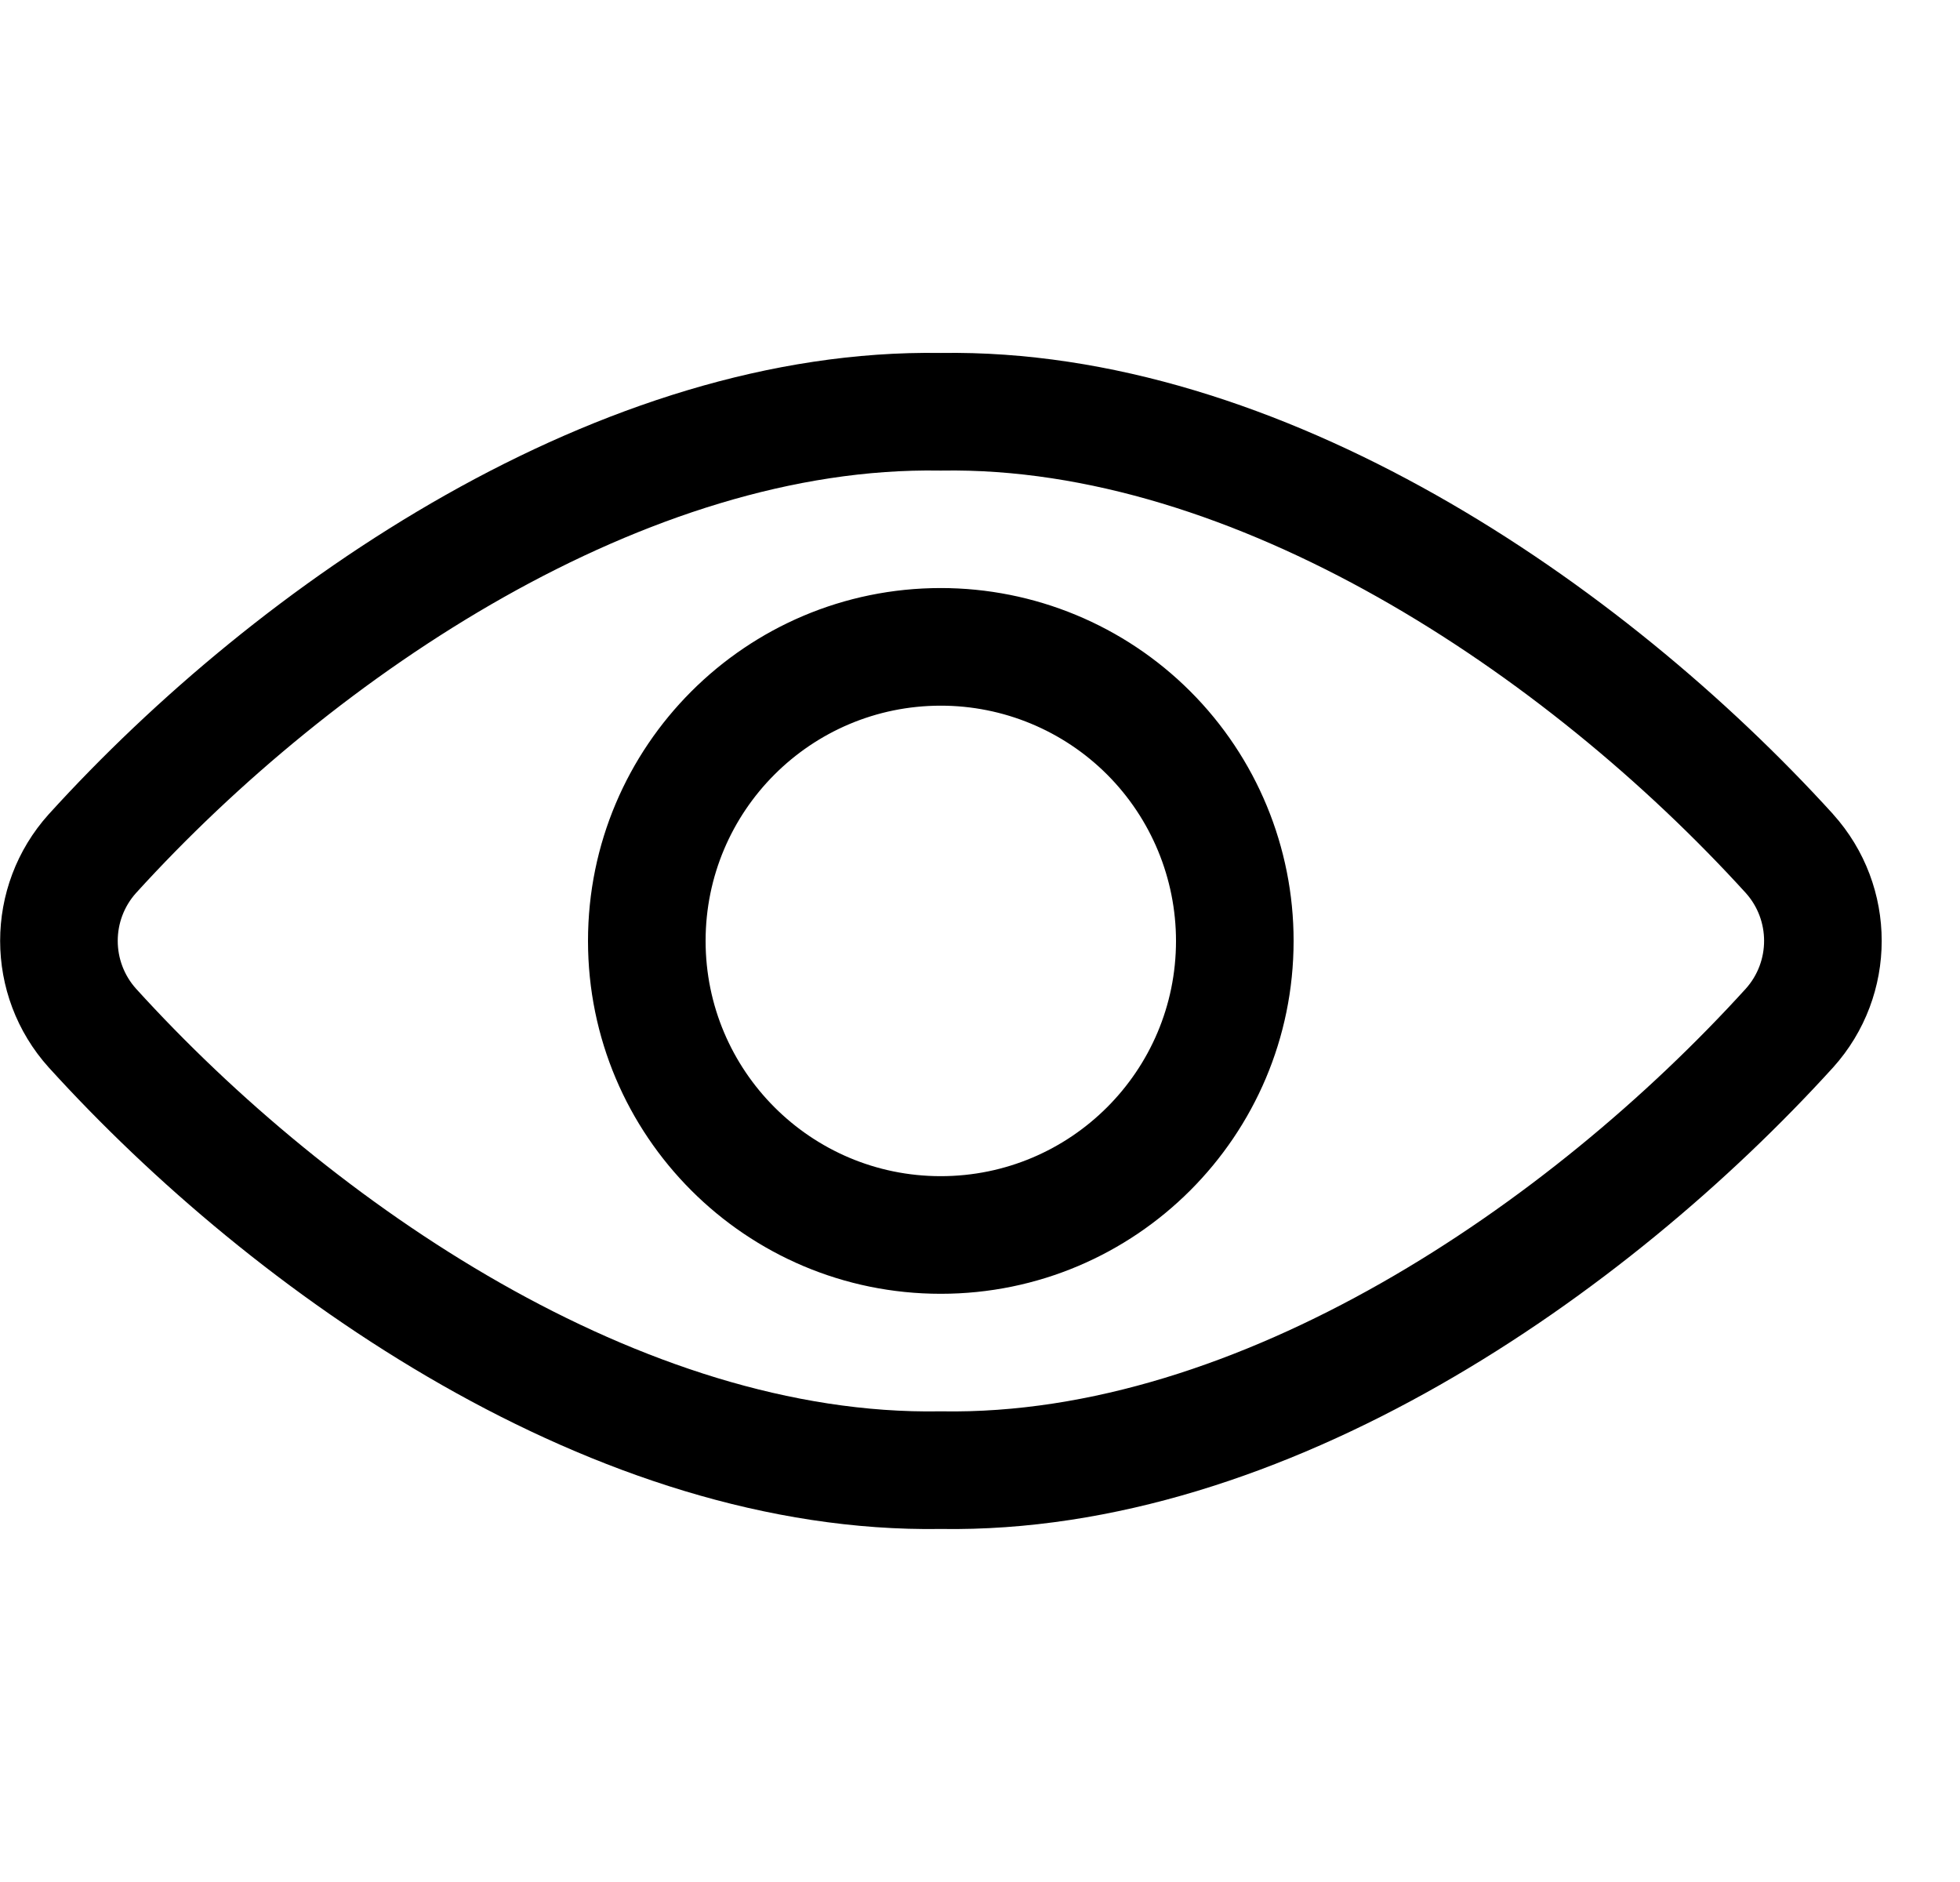
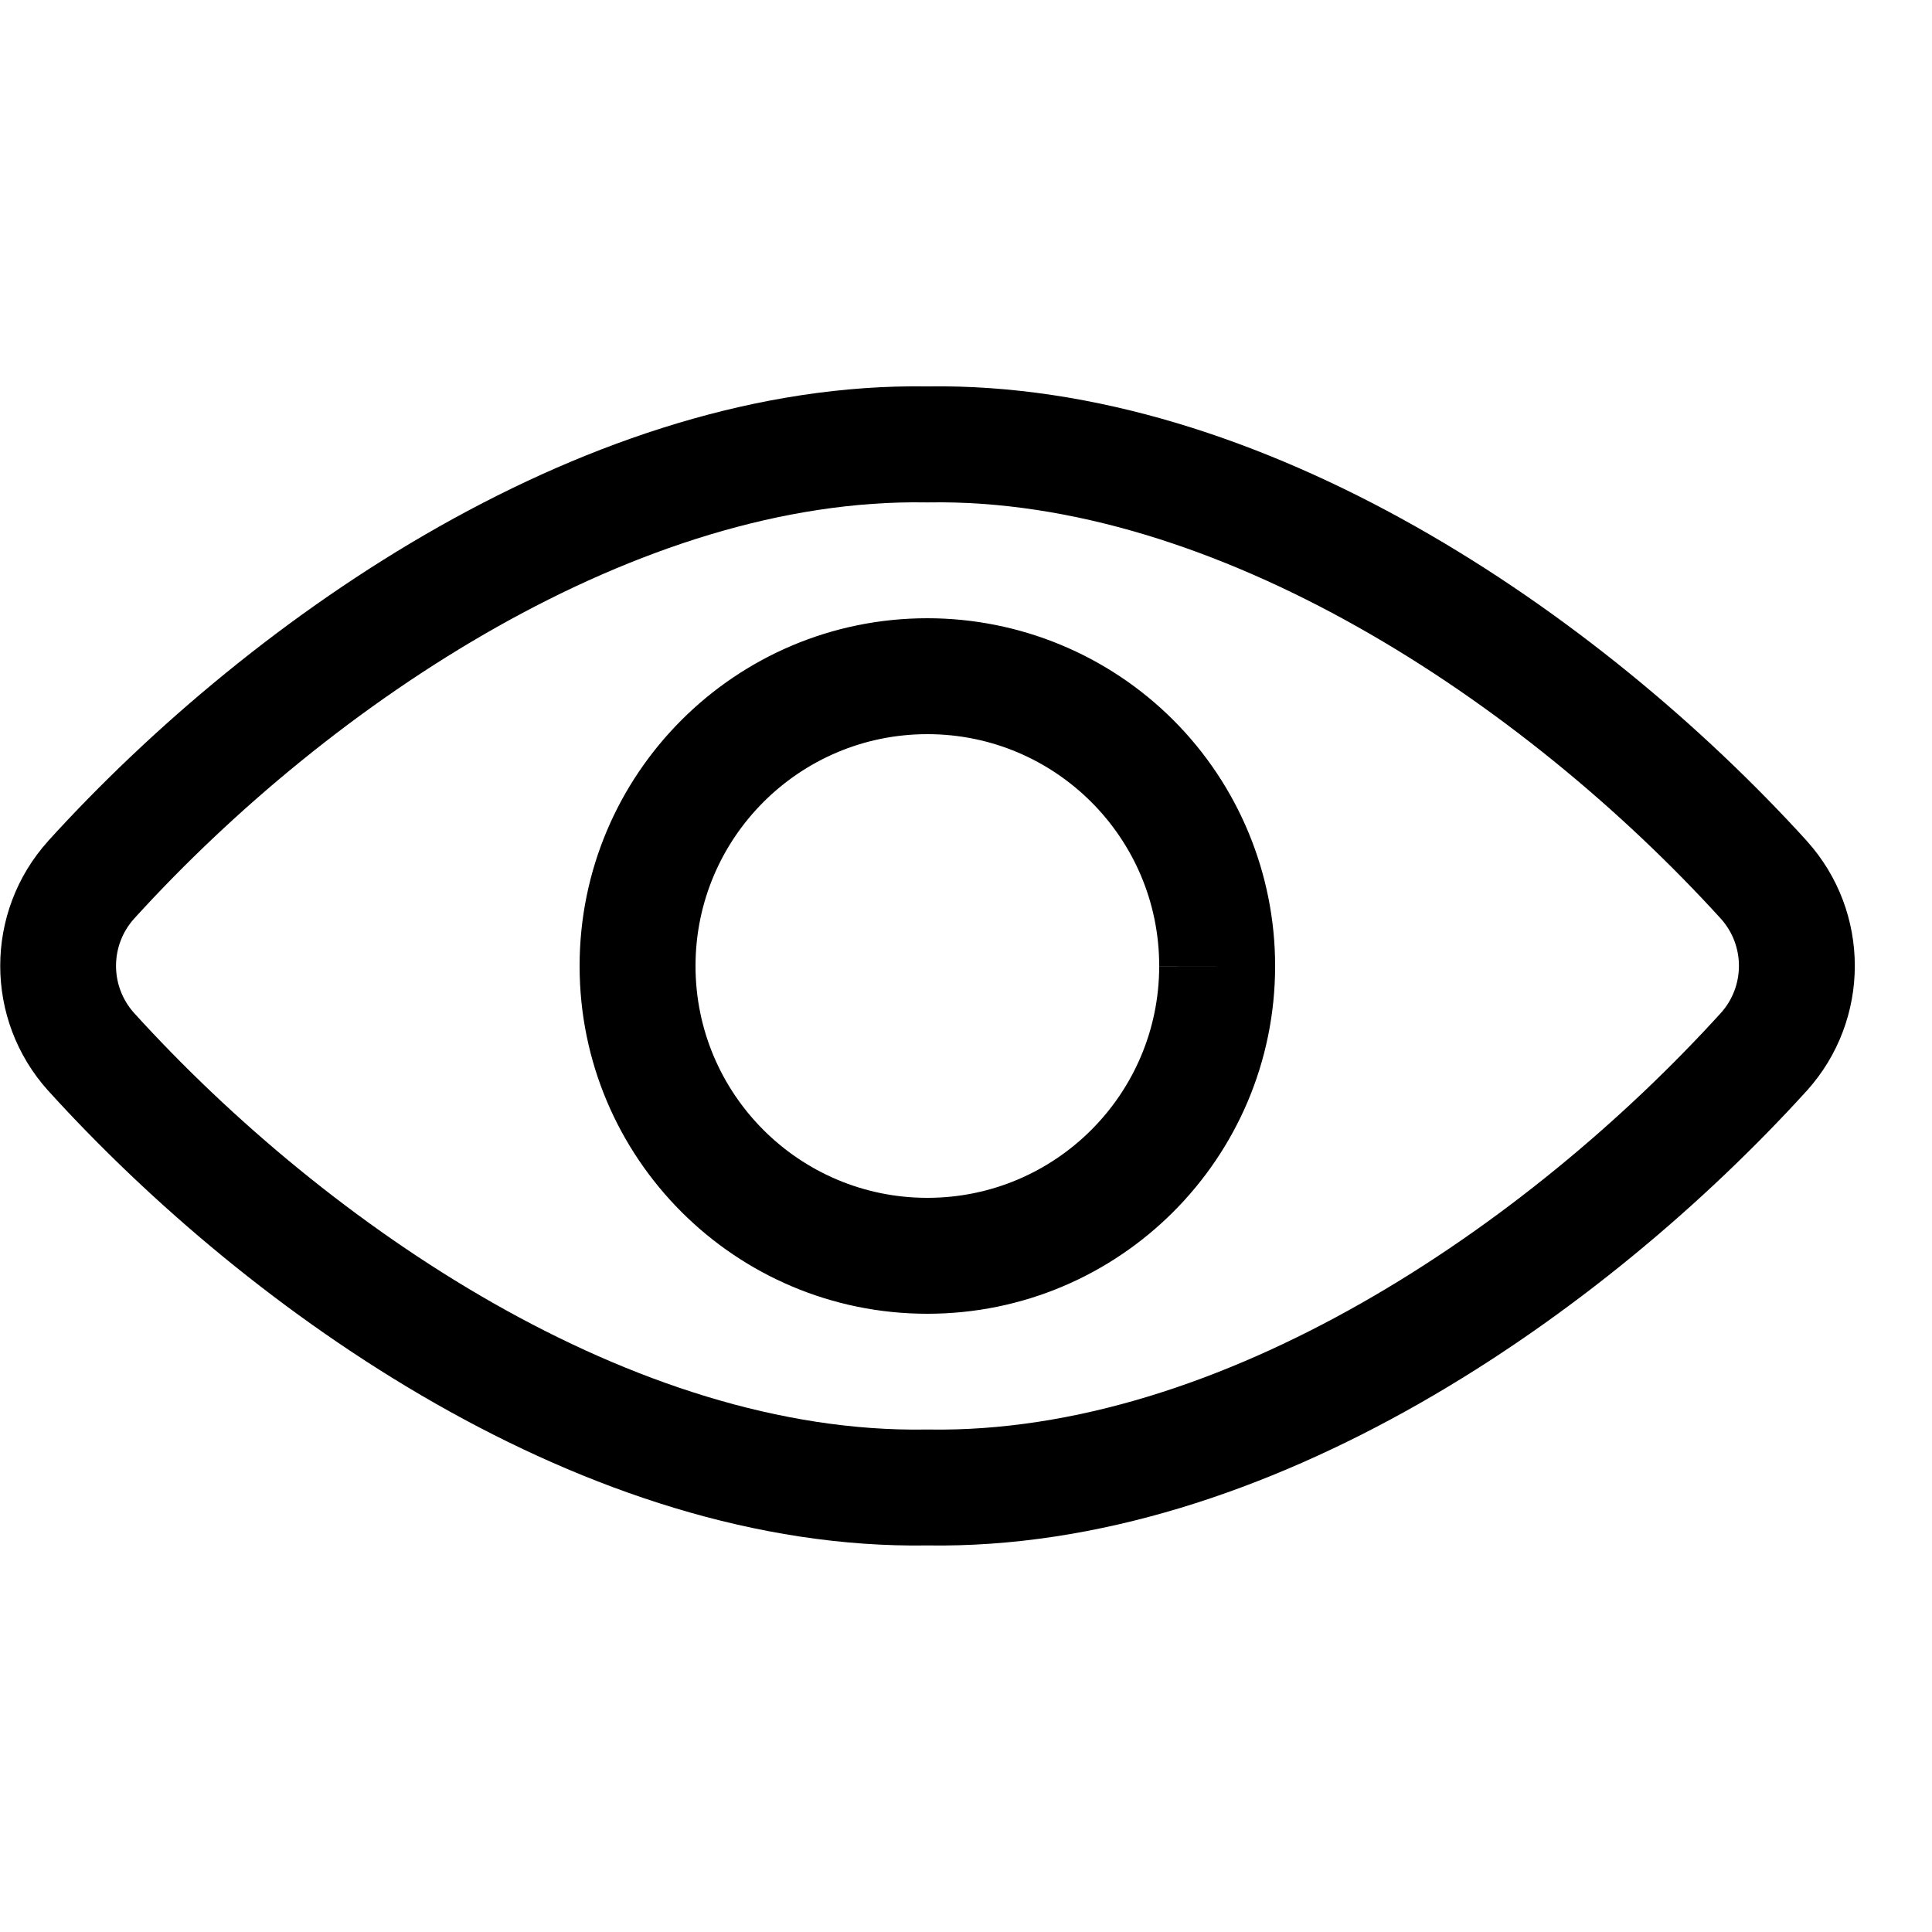
- <svg xmlns="http://www.w3.org/2000/svg" width="25" height="24" viewBox="0 0 25 24" fill="none">
-   <path fill-rule="evenodd" clip-rule="evenodd" d="M23.379 10.38C20.699 7.434 16.344 4.434 12 4.501C7.655 4.434 3.301 7.434 0.624 10.381L0.624 10.381L0.622 10.383C-0.205 11.301 -0.205 12.695 0.622 13.613L0.624 13.615C3.24 16.497 7.584 19.566 12 19.498C16.416 19.566 20.76 16.497 23.379 13.615L23.381 13.613C24.208 12.695 24.208 11.301 23.381 10.383L23.379 10.38ZM1.735 12.608C1.424 12.261 1.424 11.735 1.735 11.388C4.298 8.568 8.274 5.938 11.987 6.001C11.996 6.001 12.004 6.001 12.012 6.001C15.725 5.938 19.702 8.568 22.268 11.388C22.579 11.735 22.579 12.261 22.268 12.608C19.757 15.371 15.791 18.062 12.012 17.998L12.001 17.998L11.987 17.998C8.208 18.062 4.244 15.371 1.735 12.608ZM12 8.999C12.796 8.999 13.559 9.315 14.122 9.878C14.684 10.441 15 11.204 15 12L15.75 12L15 12C15 13.656 13.656 14.999 11.999 14.999C10.343 14.999 9 13.655 9 11.999C9 10.342 10.343 8.999 12 8.999H12ZM15.183 8.817C16.027 9.661 16.501 10.806 16.5 12L12 7.499C13.194 7.499 14.339 7.973 15.183 8.817ZM11.999 16.499C14.484 16.499 16.499 14.485 16.5 12L12 7.499C9.515 7.499 7.5 9.514 7.5 11.999C7.5 14.484 9.514 16.499 11.999 16.499Z" fill="black" />
+ <svg xmlns="http://www.w3.org/2000/svg" width="24" height="24" viewBox="0 0 25 24" fill="none">
+   <path fill-rule="evenodd" clip-rule="evenodd" d="M23.379 10.38c-2.68-2.946-7.035-5.946-11.38-5.88C7.656 4.435 3.302 7.435.625 10.38l-.002.003a2.413 2.413 0 000 3.23l.002.002C3.24 16.497 7.584 19.566 12 19.498c4.416.068 8.76-3 11.379-5.883l.002-.002a2.413 2.413 0 000-3.23l-.002-.003zM1.735 12.608a.913.913 0 010-1.22c2.563-2.82 6.54-5.45 10.252-5.387h.025c3.713-.063 7.69 2.567 10.256 5.387a.913.913 0 010 1.22c-2.511 2.763-6.477 5.454-10.256 5.39h-.025c-3.779.064-7.743-2.627-10.252-5.39zM12 9a2.999 2.999 0 013 3l.75.001H15a3 3 0 11-3-3.001zm3.183-.182A4.499 4.499 0 0116.5 12L12 7.5c1.194 0 2.339.474 3.183 1.318zM11.999 16.5A4.5 4.5 0 0016.5 12L12 7.5a4.5 4.5 0 000 9z" fill="#000" />
</svg>
